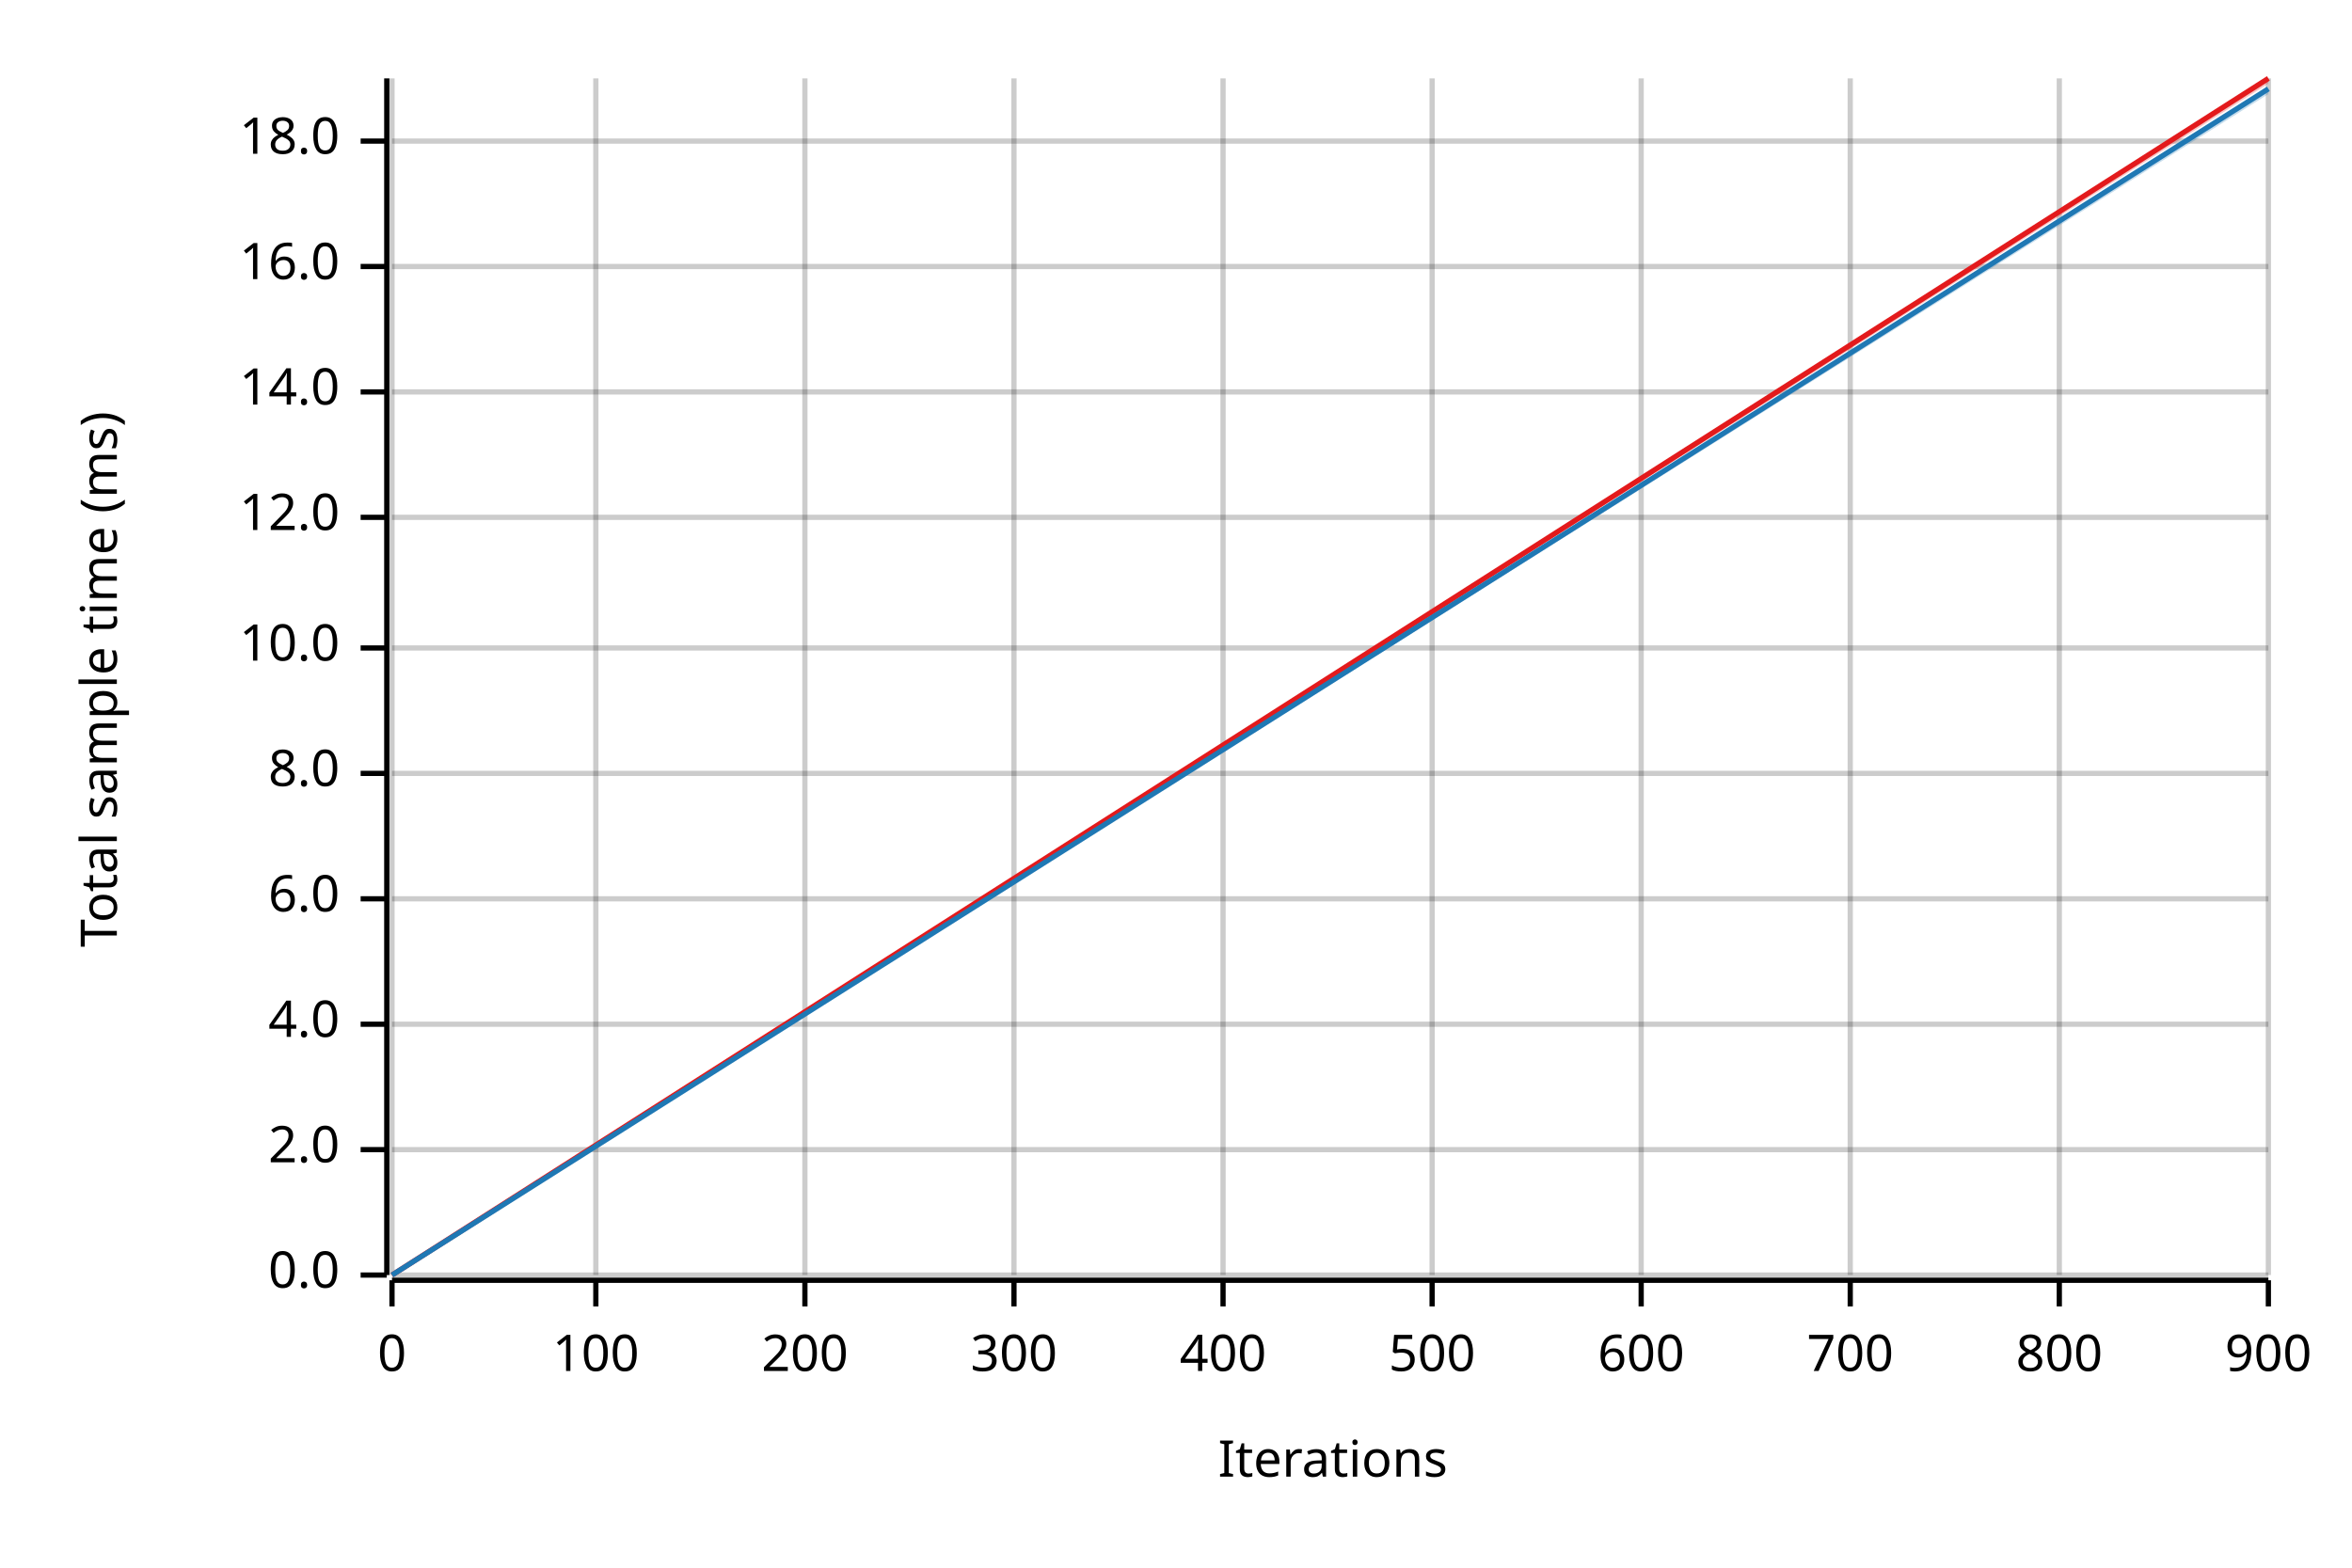
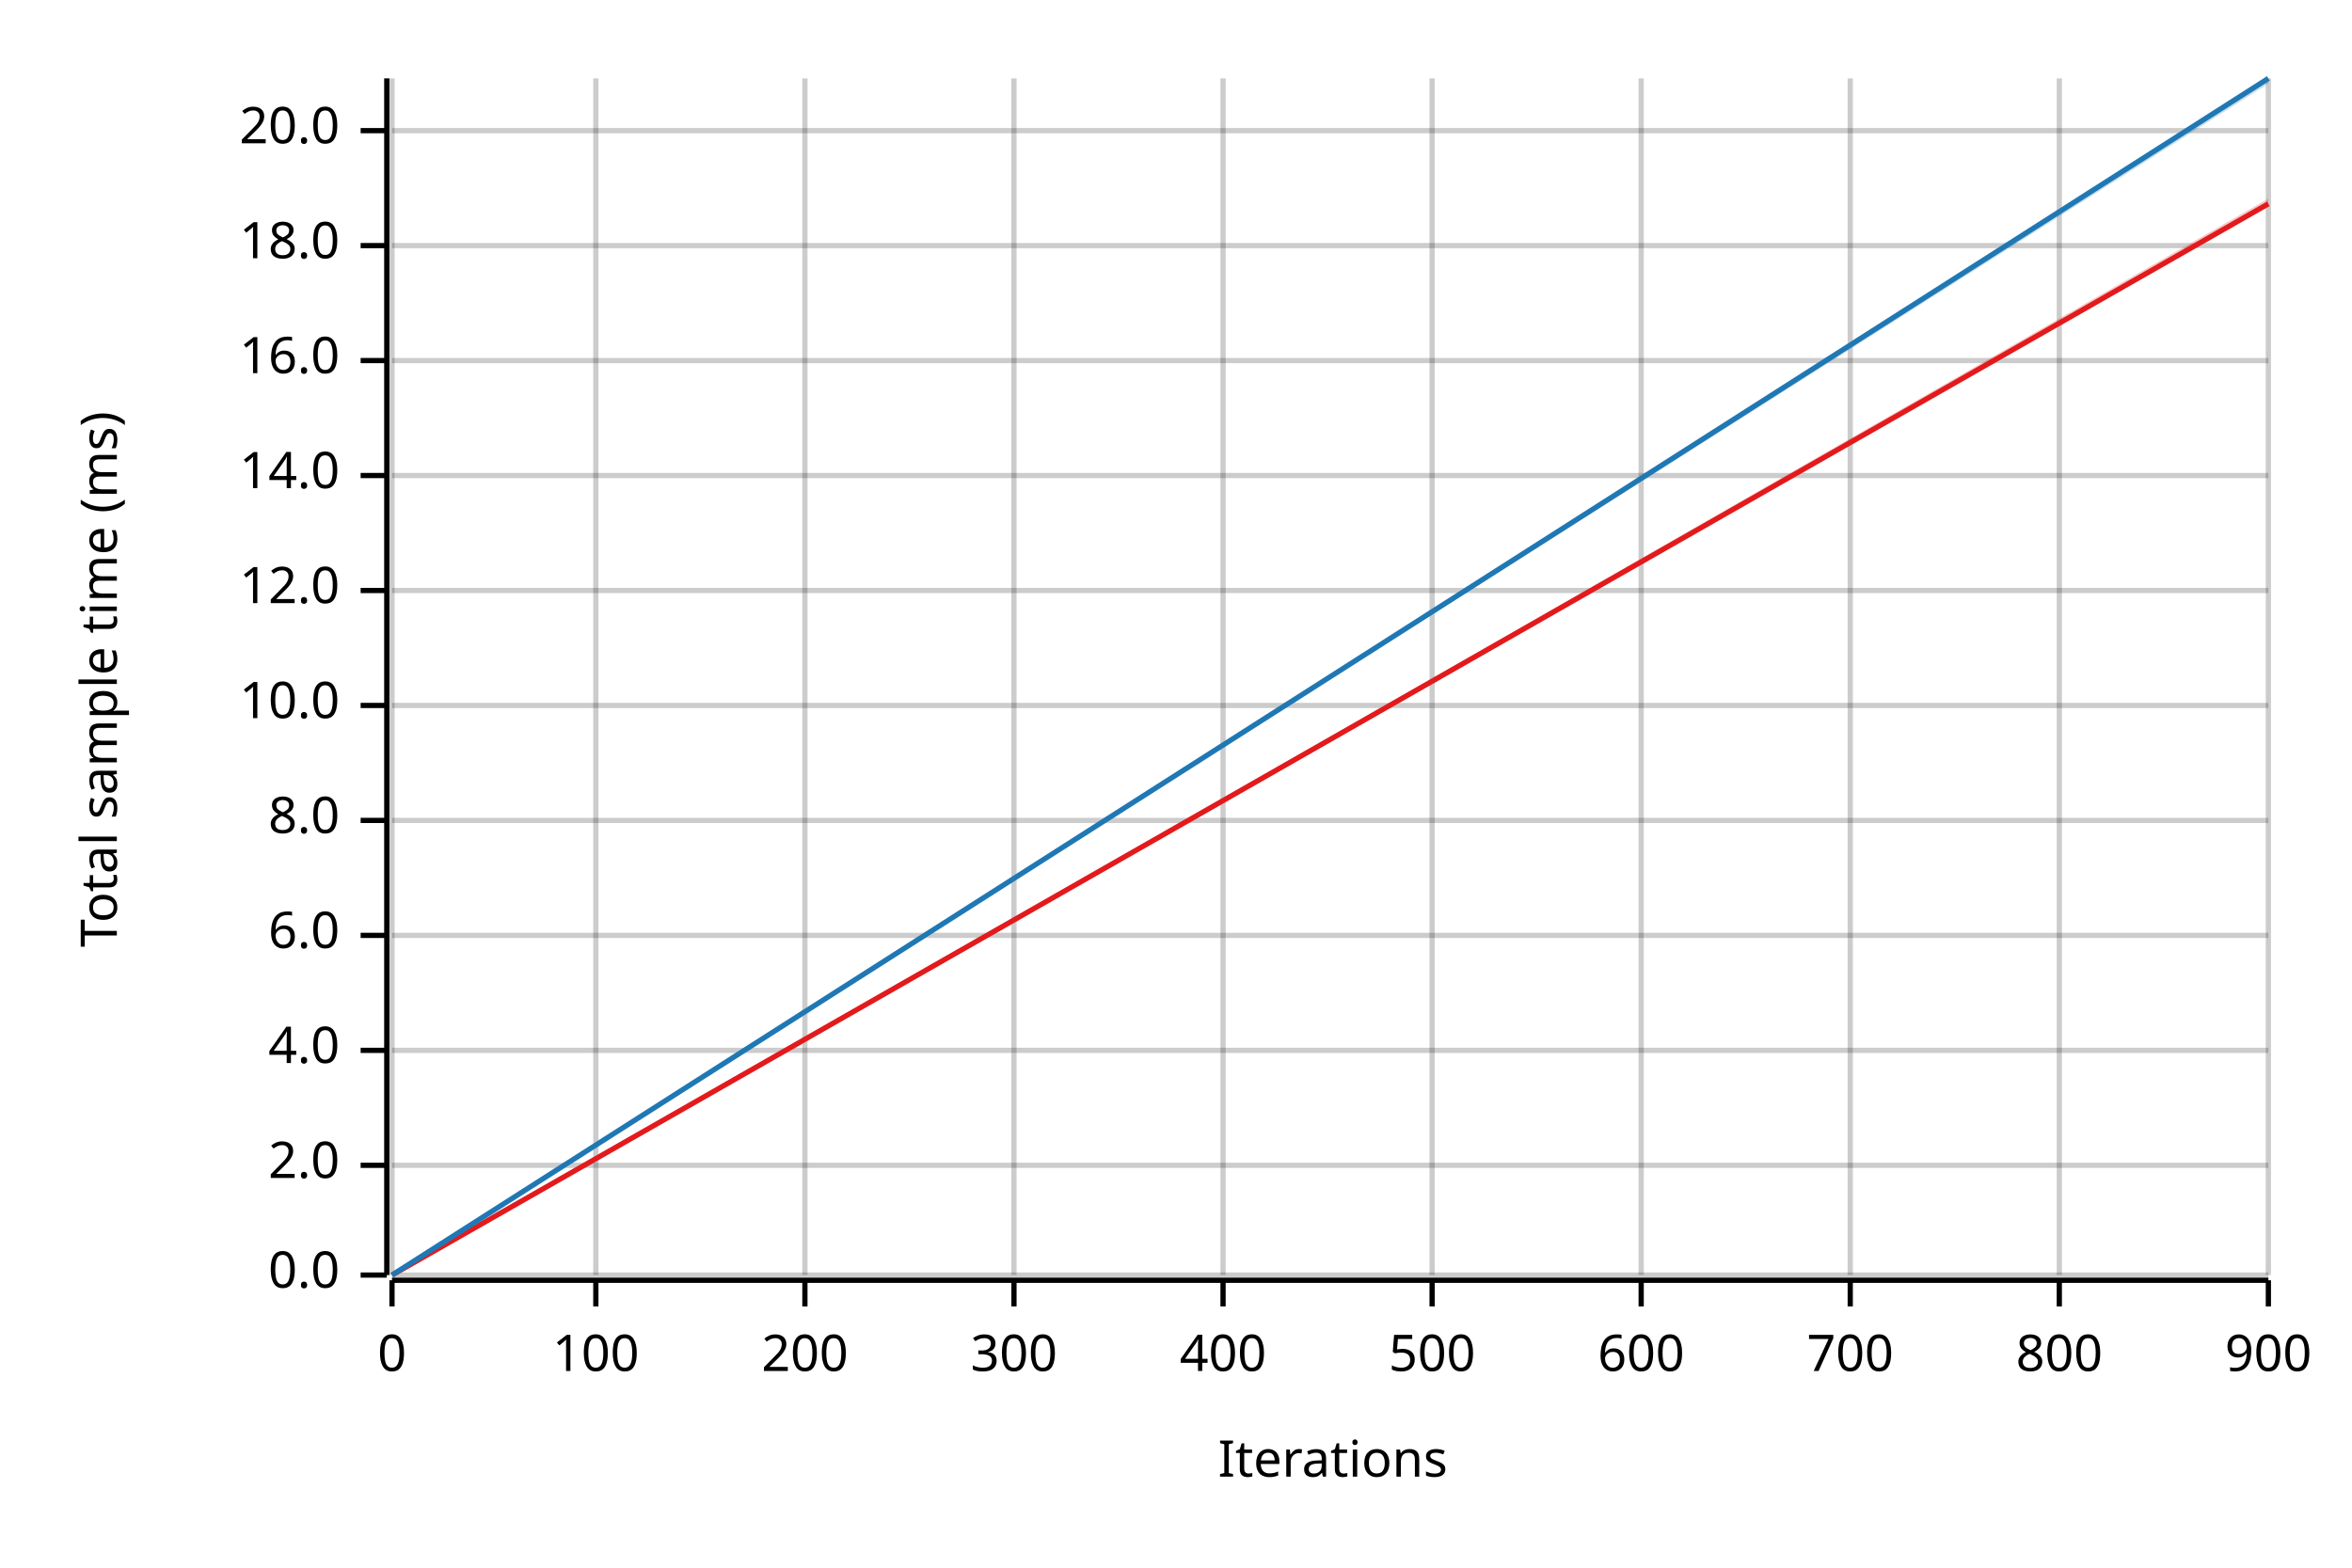
<svg xmlns="http://www.w3.org/2000/svg" width="450" height="300" viewBox="0 0 450 300">
  <text x="15" y="130" dy="0.76em" text-anchor="middle" font-family="sans-serif" font-size="9.677" opacity="1" fill="#000000" transform="rotate(270, 15, 130)">
Total sample time (ms)
</text>
  <text x="255" y="285" dy="-0.5ex" text-anchor="middle" font-family="sans-serif" font-size="9.677" opacity="1" fill="#000000">
Iterations
</text>
  <line opacity="0.2" stroke="#000000" stroke-width="1" x1="75" y1="244" x2="75" y2="15" />
  <line opacity="0.2" stroke="#000000" stroke-width="1" x1="114" y1="244" x2="114" y2="15" />
  <line opacity="0.2" stroke="#000000" stroke-width="1" x1="154" y1="244" x2="154" y2="15" />
  <line opacity="0.2" stroke="#000000" stroke-width="1" x1="194" y1="244" x2="194" y2="15" />
  <line opacity="0.2" stroke="#000000" stroke-width="1" x1="234" y1="244" x2="234" y2="15" />
  <line opacity="0.2" stroke="#000000" stroke-width="1" x1="274" y1="244" x2="274" y2="15" />
  <line opacity="0.2" stroke="#000000" stroke-width="1" x1="314" y1="244" x2="314" y2="15" />
  <line opacity="0.2" stroke="#000000" stroke-width="1" x1="354" y1="244" x2="354" y2="15" />
  <line opacity="0.2" stroke="#000000" stroke-width="1" x1="394" y1="244" x2="394" y2="15" />
  <line opacity="0.2" stroke="#000000" stroke-width="1" x1="434" y1="244" x2="434" y2="15" />
  <line opacity="0.2" stroke="#000000" stroke-width="1" x1="75" y1="244" x2="434" y2="244" />
-   <line opacity="0.2" stroke="#000000" stroke-width="1" x1="75" y1="220" x2="434" y2="220" />
-   <line opacity="0.2" stroke="#000000" stroke-width="1" x1="75" y1="196" x2="434" y2="196" />
-   <line opacity="0.2" stroke="#000000" stroke-width="1" x1="75" y1="172" x2="434" y2="172" />
-   <line opacity="0.2" stroke="#000000" stroke-width="1" x1="75" y1="148" x2="434" y2="148" />
-   <line opacity="0.2" stroke="#000000" stroke-width="1" x1="75" y1="124" x2="434" y2="124" />
-   <line opacity="0.2" stroke="#000000" stroke-width="1" x1="75" y1="99" x2="434" y2="99" />
-   <line opacity="0.2" stroke="#000000" stroke-width="1" x1="75" y1="75" x2="434" y2="75" />
-   <line opacity="0.2" stroke="#000000" stroke-width="1" x1="75" y1="51" x2="434" y2="51" />
-   <line opacity="0.2" stroke="#000000" stroke-width="1" x1="75" y1="27" x2="434" y2="27" />
+   <line opacity="0.2" stroke="#000000" stroke-width="1" x1="75" y1="223" x2="434" y2="223" />
+   <line opacity="0.2" stroke="#000000" stroke-width="1" x1="75" y1="201" x2="434" y2="201" />
+   <line opacity="0.2" stroke="#000000" stroke-width="1" x1="75" y1="179" x2="434" y2="179" />
+   <line opacity="0.2" stroke="#000000" stroke-width="1" x1="75" y1="157" x2="434" y2="157" />
+   <line opacity="0.2" stroke="#000000" stroke-width="1" x1="75" y1="135" x2="434" y2="135" />
+   <line opacity="0.2" stroke="#000000" stroke-width="1" x1="75" y1="113" x2="434" y2="113" />
+   <line opacity="0.2" stroke="#000000" stroke-width="1" x1="75" y1="91" x2="434" y2="91" />
+   <line opacity="0.2" stroke="#000000" stroke-width="1" x1="75" y1="69" x2="434" y2="69" />
+   <line opacity="0.2" stroke="#000000" stroke-width="1" x1="75" y1="47" x2="434" y2="47" />
+   <line opacity="0.2" stroke="#000000" stroke-width="1" x1="75" y1="25" x2="434" y2="25" />
  <polyline fill="none" opacity="1" stroke="#000000" stroke-width="1" points="74,15 74,244 " />
  <text x="65" y="244" dy="0.5ex" text-anchor="end" font-family="sans-serif" font-size="9.677" opacity="1" fill="#000000">
0.0
</text>
  <polyline fill="none" opacity="1" stroke="#000000" stroke-width="1" points="69,244 74,244 " />
-   <text x="65" y="220" dy="0.5ex" text-anchor="end" font-family="sans-serif" font-size="9.677" opacity="1" fill="#000000">
+   <text x="65" y="223" dy="0.5ex" text-anchor="end" font-family="sans-serif" font-size="9.677" opacity="1" fill="#000000">
2.0
</text>
-   <polyline fill="none" opacity="1" stroke="#000000" stroke-width="1" points="69,220 74,220 " />
-   <text x="65" y="196" dy="0.5ex" text-anchor="end" font-family="sans-serif" font-size="9.677" opacity="1" fill="#000000">
+   <polyline fill="none" opacity="1" stroke="#000000" stroke-width="1" points="69,223 74,223 " />
+   <text x="65" y="201" dy="0.5ex" text-anchor="end" font-family="sans-serif" font-size="9.677" opacity="1" fill="#000000">
4.0
</text>
-   <polyline fill="none" opacity="1" stroke="#000000" stroke-width="1" points="69,196 74,196 " />
-   <text x="65" y="172" dy="0.5ex" text-anchor="end" font-family="sans-serif" font-size="9.677" opacity="1" fill="#000000">
+   <polyline fill="none" opacity="1" stroke="#000000" stroke-width="1" points="69,201 74,201 " />
+   <text x="65" y="179" dy="0.5ex" text-anchor="end" font-family="sans-serif" font-size="9.677" opacity="1" fill="#000000">
6.0
</text>
-   <polyline fill="none" opacity="1" stroke="#000000" stroke-width="1" points="69,172 74,172 " />
-   <text x="65" y="148" dy="0.5ex" text-anchor="end" font-family="sans-serif" font-size="9.677" opacity="1" fill="#000000">
+   <polyline fill="none" opacity="1" stroke="#000000" stroke-width="1" points="69,179 74,179 " />
+   <text x="65" y="157" dy="0.5ex" text-anchor="end" font-family="sans-serif" font-size="9.677" opacity="1" fill="#000000">
8.0
</text>
-   <polyline fill="none" opacity="1" stroke="#000000" stroke-width="1" points="69,148 74,148 " />
-   <text x="65" y="124" dy="0.5ex" text-anchor="end" font-family="sans-serif" font-size="9.677" opacity="1" fill="#000000">
+   <polyline fill="none" opacity="1" stroke="#000000" stroke-width="1" points="69,157 74,157 " />
+   <text x="65" y="135" dy="0.5ex" text-anchor="end" font-family="sans-serif" font-size="9.677" opacity="1" fill="#000000">
10.0
</text>
-   <polyline fill="none" opacity="1" stroke="#000000" stroke-width="1" points="69,124 74,124 " />
-   <text x="65" y="99" dy="0.5ex" text-anchor="end" font-family="sans-serif" font-size="9.677" opacity="1" fill="#000000">
+   <polyline fill="none" opacity="1" stroke="#000000" stroke-width="1" points="69,135 74,135 " />
+   <text x="65" y="113" dy="0.5ex" text-anchor="end" font-family="sans-serif" font-size="9.677" opacity="1" fill="#000000">
12.0
</text>
-   <polyline fill="none" opacity="1" stroke="#000000" stroke-width="1" points="69,99 74,99 " />
-   <text x="65" y="75" dy="0.5ex" text-anchor="end" font-family="sans-serif" font-size="9.677" opacity="1" fill="#000000">
+   <polyline fill="none" opacity="1" stroke="#000000" stroke-width="1" points="69,113 74,113 " />
+   <text x="65" y="91" dy="0.5ex" text-anchor="end" font-family="sans-serif" font-size="9.677" opacity="1" fill="#000000">
14.0
</text>
-   <polyline fill="none" opacity="1" stroke="#000000" stroke-width="1" points="69,75 74,75 " />
-   <text x="65" y="51" dy="0.5ex" text-anchor="end" font-family="sans-serif" font-size="9.677" opacity="1" fill="#000000">
+   <polyline fill="none" opacity="1" stroke="#000000" stroke-width="1" points="69,91 74,91 " />
+   <text x="65" y="69" dy="0.5ex" text-anchor="end" font-family="sans-serif" font-size="9.677" opacity="1" fill="#000000">
16.0
</text>
-   <polyline fill="none" opacity="1" stroke="#000000" stroke-width="1" points="69,51 74,51 " />
-   <text x="65" y="27" dy="0.5ex" text-anchor="end" font-family="sans-serif" font-size="9.677" opacity="1" fill="#000000">
+   <polyline fill="none" opacity="1" stroke="#000000" stroke-width="1" points="69,69 74,69 " />
+   <text x="65" y="47" dy="0.5ex" text-anchor="end" font-family="sans-serif" font-size="9.677" opacity="1" fill="#000000">
18.0
</text>
-   <polyline fill="none" opacity="1" stroke="#000000" stroke-width="1" points="69,27 74,27 " />
+   <polyline fill="none" opacity="1" stroke="#000000" stroke-width="1" points="69,47 74,47 " />
+   <text x="65" y="25" dy="0.5ex" text-anchor="end" font-family="sans-serif" font-size="9.677" opacity="1" fill="#000000">
+ 20.0
+ </text>
+   <polyline fill="none" opacity="1" stroke="#000000" stroke-width="1" points="69,25 74,25 " />
  <polyline fill="none" opacity="1" stroke="#000000" stroke-width="1" points="75,245 434,245 " />
  <text x="75" y="255" dy="0.76em" text-anchor="middle" font-family="sans-serif" font-size="9.677" opacity="1" fill="#000000">
0
</text>
  <polyline fill="none" opacity="1" stroke="#000000" stroke-width="1" points="75,245 75,250 " />
  <text x="114" y="255" dy="0.76em" text-anchor="middle" font-family="sans-serif" font-size="9.677" opacity="1" fill="#000000">
100
</text>
  <polyline fill="none" opacity="1" stroke="#000000" stroke-width="1" points="114,245 114,250 " />
  <text x="154" y="255" dy="0.76em" text-anchor="middle" font-family="sans-serif" font-size="9.677" opacity="1" fill="#000000">
200
</text>
  <polyline fill="none" opacity="1" stroke="#000000" stroke-width="1" points="154,245 154,250 " />
  <text x="194" y="255" dy="0.76em" text-anchor="middle" font-family="sans-serif" font-size="9.677" opacity="1" fill="#000000">
300
</text>
  <polyline fill="none" opacity="1" stroke="#000000" stroke-width="1" points="194,245 194,250 " />
  <text x="234" y="255" dy="0.76em" text-anchor="middle" font-family="sans-serif" font-size="9.677" opacity="1" fill="#000000">
400
</text>
  <polyline fill="none" opacity="1" stroke="#000000" stroke-width="1" points="234,245 234,250 " />
  <text x="274" y="255" dy="0.76em" text-anchor="middle" font-family="sans-serif" font-size="9.677" opacity="1" fill="#000000">
500
</text>
  <polyline fill="none" opacity="1" stroke="#000000" stroke-width="1" points="274,245 274,250 " />
  <text x="314" y="255" dy="0.76em" text-anchor="middle" font-family="sans-serif" font-size="9.677" opacity="1" fill="#000000">
600
</text>
  <polyline fill="none" opacity="1" stroke="#000000" stroke-width="1" points="314,245 314,250 " />
  <text x="354" y="255" dy="0.76em" text-anchor="middle" font-family="sans-serif" font-size="9.677" opacity="1" fill="#000000">
700
</text>
  <polyline fill="none" opacity="1" stroke="#000000" stroke-width="1" points="354,245 354,250 " />
  <text x="394" y="255" dy="0.76em" text-anchor="middle" font-family="sans-serif" font-size="9.677" opacity="1" fill="#000000">
800
</text>
  <polyline fill="none" opacity="1" stroke="#000000" stroke-width="1" points="394,245 394,250 " />
  <text x="434" y="255" dy="0.76em" text-anchor="middle" font-family="sans-serif" font-size="9.677" opacity="1" fill="#000000">
900
</text>
  <polyline fill="none" opacity="1" stroke="#000000" stroke-width="1" points="434,245 434,250 " />
-   <polyline fill="none" opacity="1" stroke="#E31A1C" stroke-width="1" points="75,244 434,15 " />
-   <polygon opacity="0.25" fill="#E31A1C" points="75,244 434,16 434,15 " />
-   <polyline fill="none" opacity="1" stroke="#1F78B4" stroke-width="1" points="75,244 434,17 " />
-   <polygon opacity="0.25" fill="#1F78B4" points="75,244 434,18 434,17 " />
+   <polyline fill="none" opacity="1" stroke="#E31A1C" stroke-width="1" points="75,244 434,39 " />
+   <polygon opacity="0.25" fill="#E31A1C" points="75,244 434,39 434,38 " />
+   <polyline fill="none" opacity="1" stroke="#1F78B4" stroke-width="1" points="75,244 434,15 " />
+   <polygon opacity="0.25" fill="#1F78B4" points="75,244 434,16 434,15 " />
</svg>
